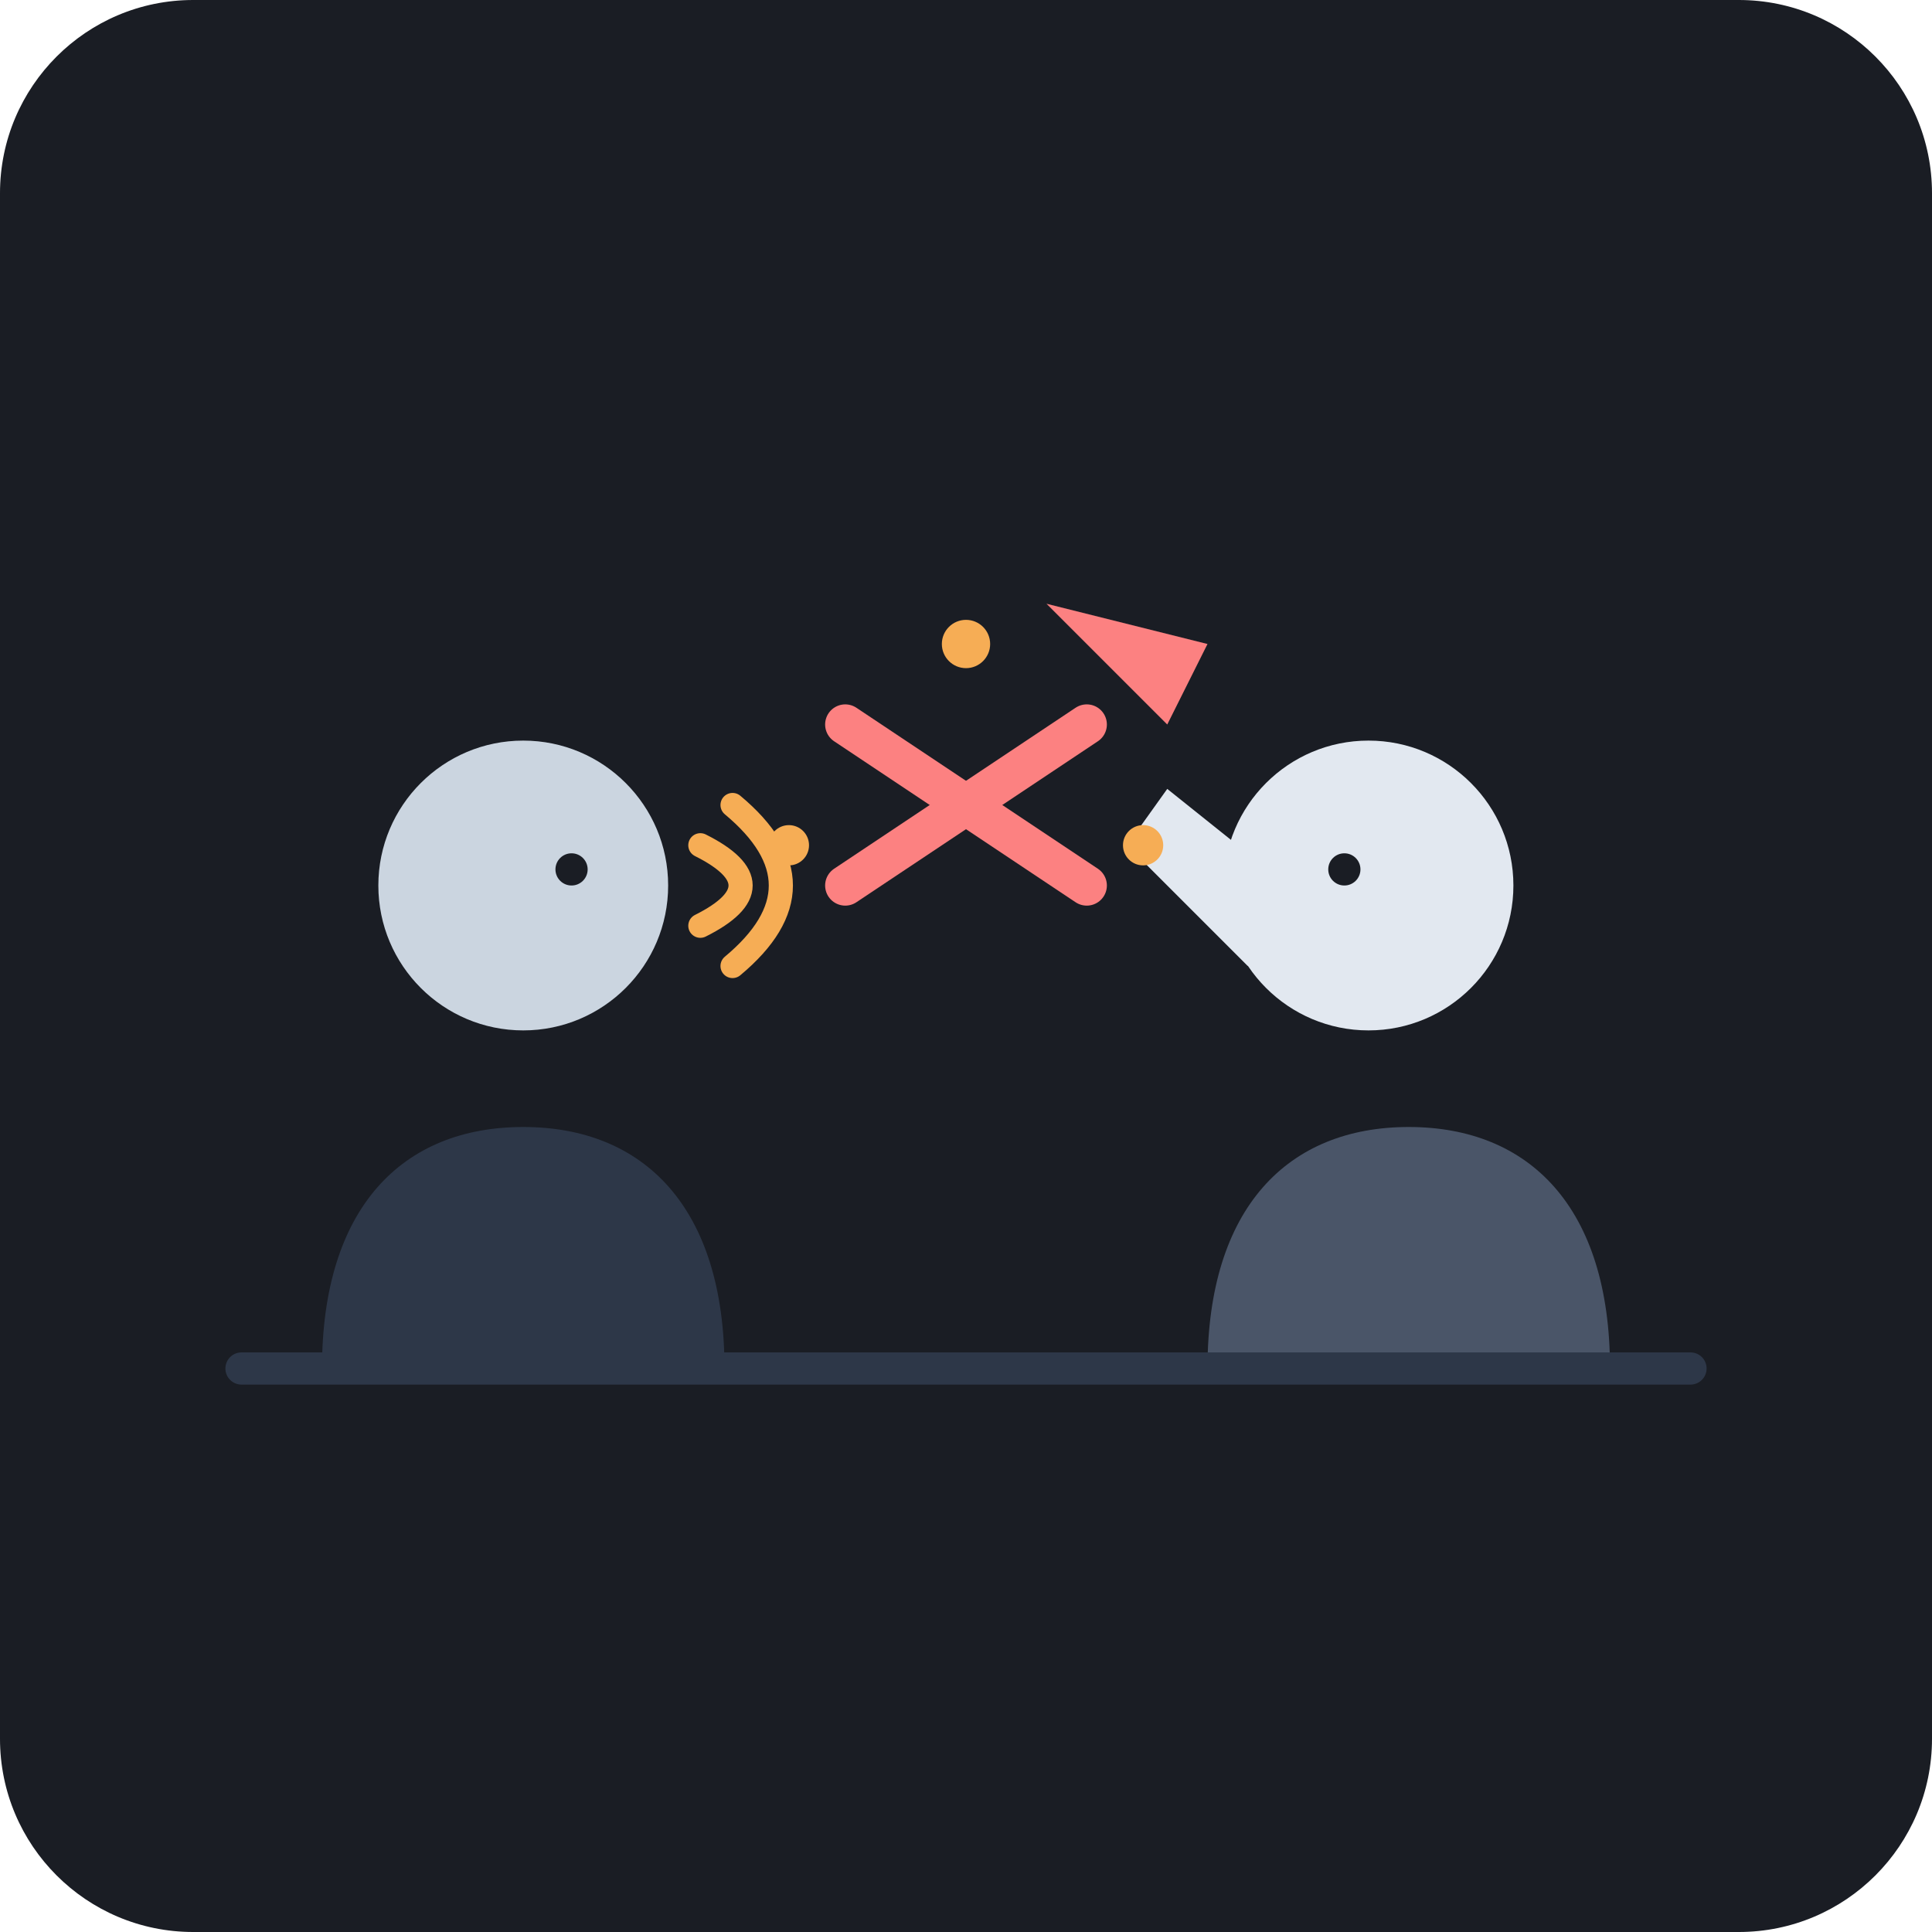
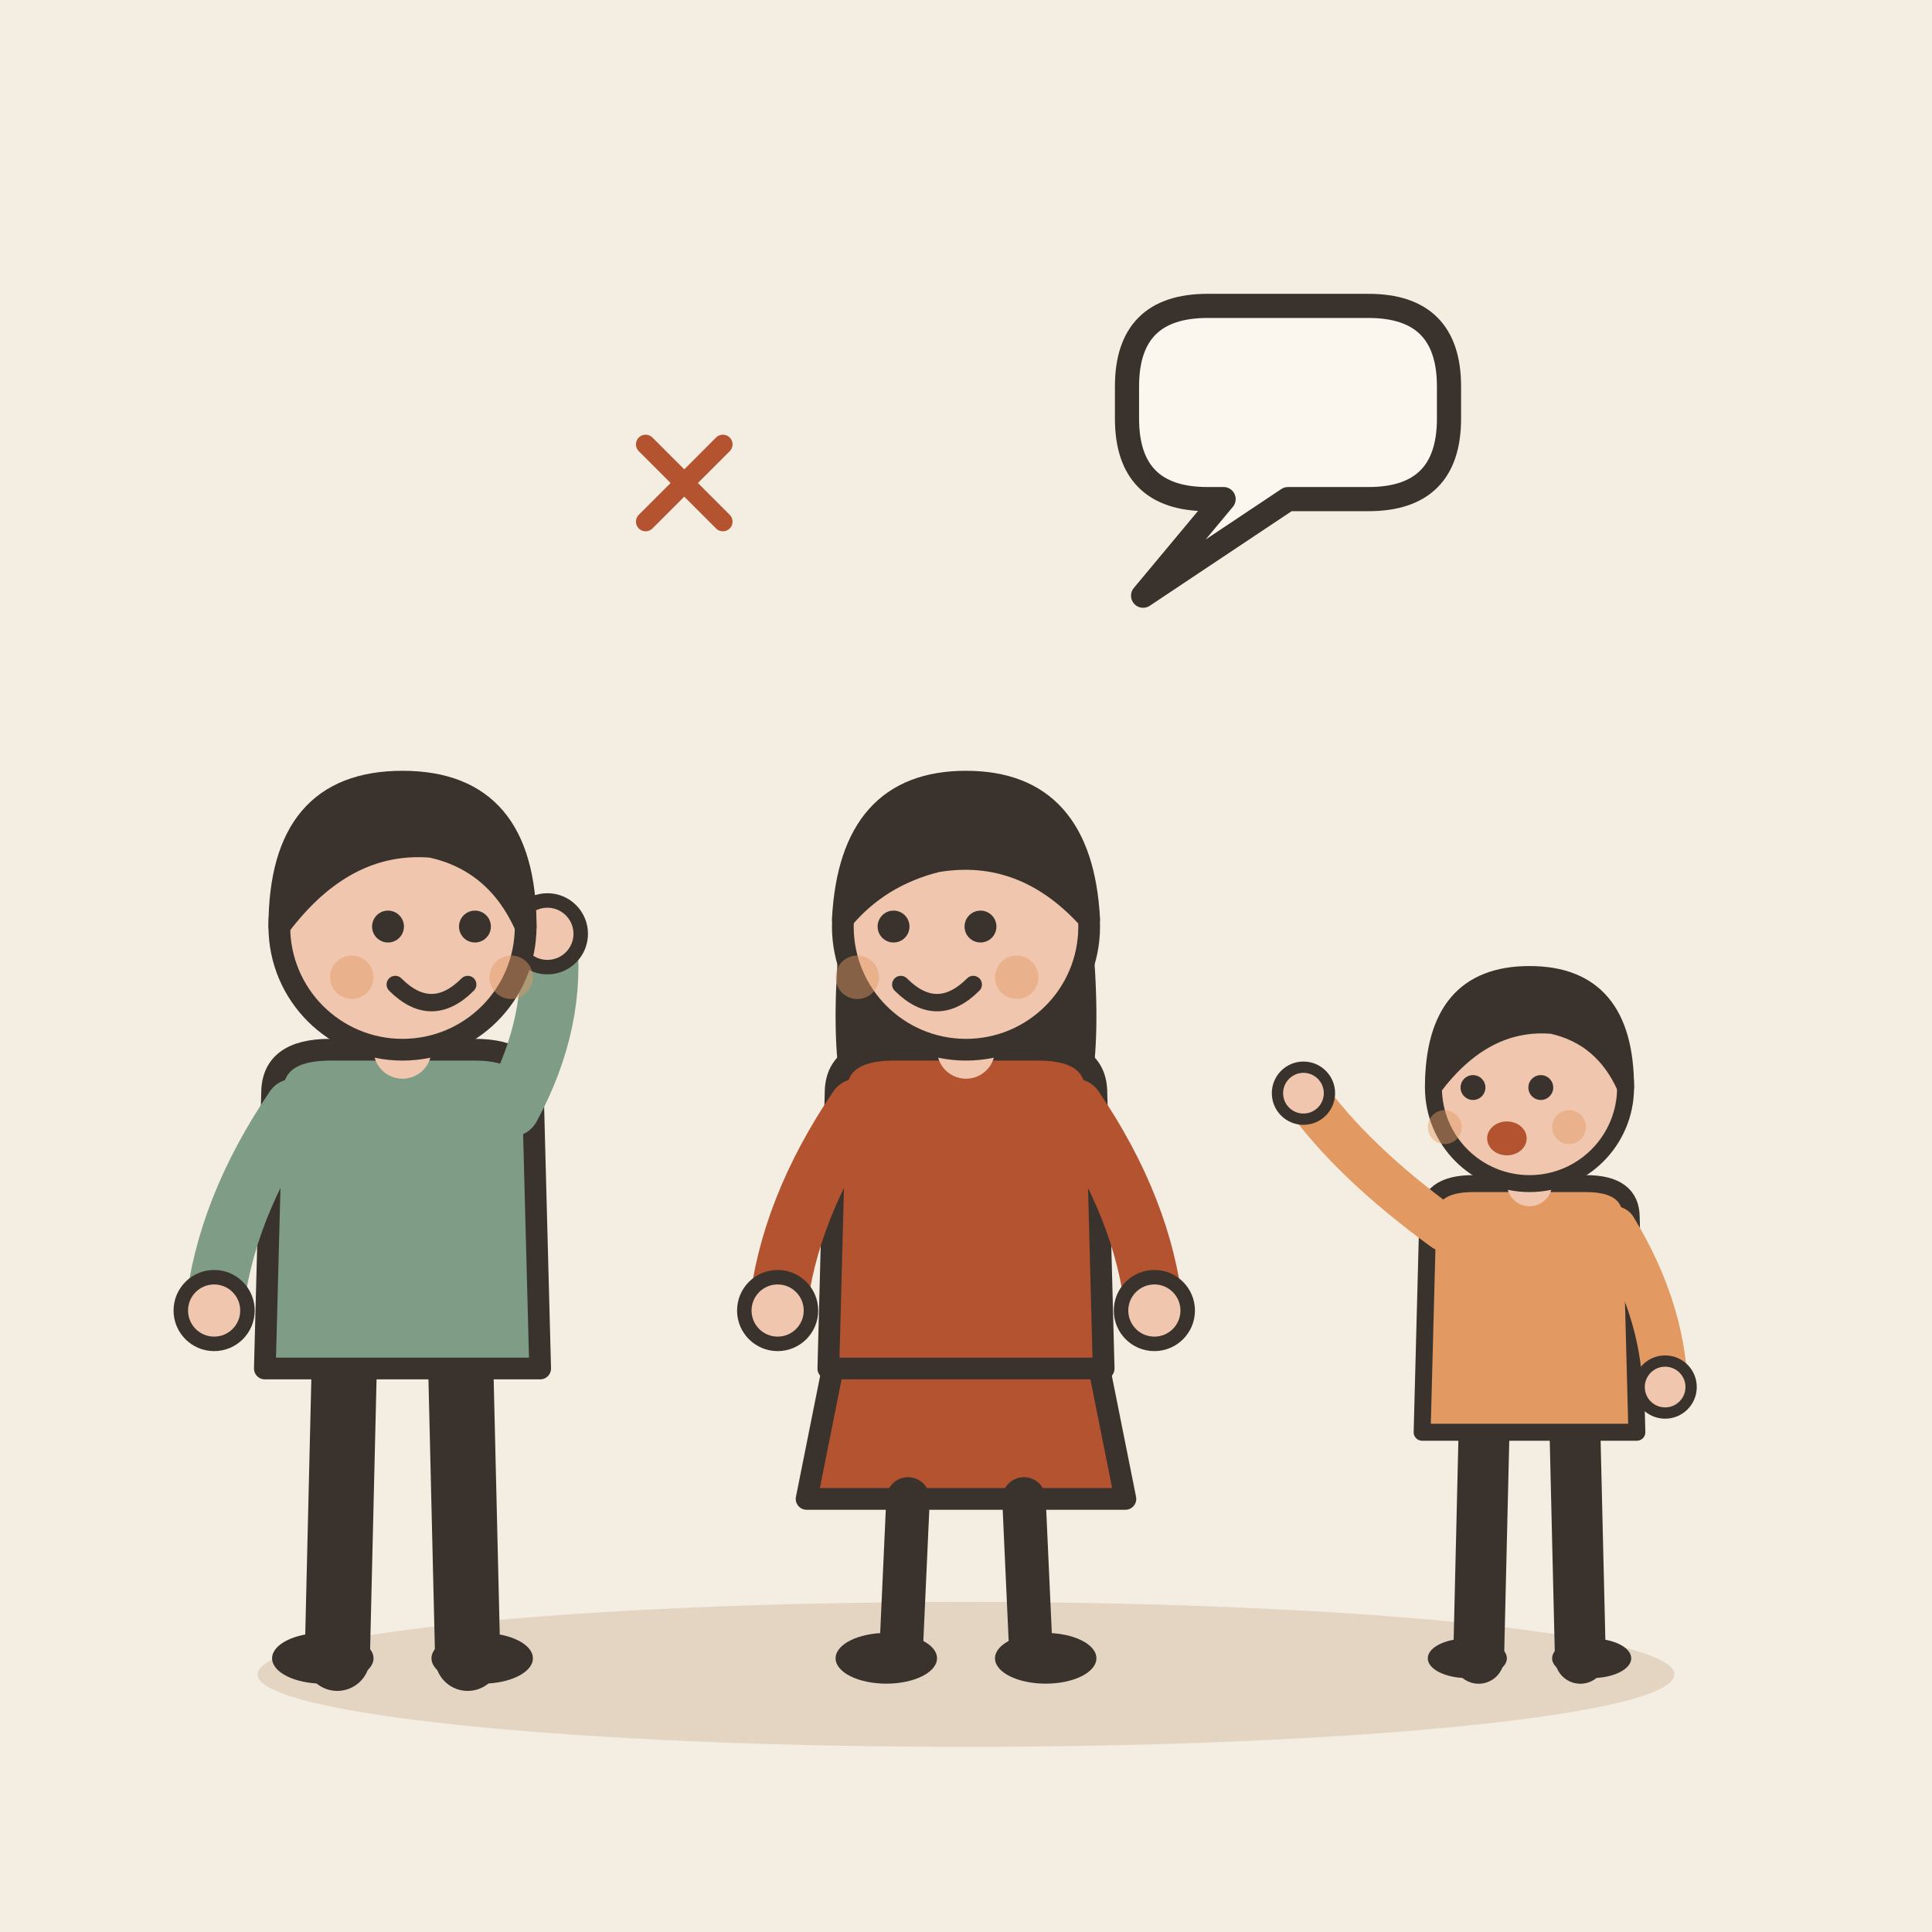
- <svg xmlns="http://www.w3.org/2000/svg" width="240" height="240" viewBox="0 0 240 240">
-   <rect width="240" height="240" rx="24" fill="#1A1D24" />
-   <g transform="translate(65, 120)">
-     <path d="M-25,50 C-25,30 -15,20 0,20 C15,20 25,30 25,50 Z" fill="#2D3748" />
-     <circle cx="0" cy="-10" r="18" fill="#CBD5E0" />
-     <path d="M 22,-15 Q 32,-10 22,-5" stroke="#F6AD55" stroke-width="3" stroke-linecap="round" fill="none" />
-     <path d="M 26,-20 Q 38,-10 26,0" stroke="#F6AD55" stroke-width="3" stroke-linecap="round" fill="none" />
-     <circle cx="6" cy="-12" r="2" fill="#1A1D24" />
+ <svg xmlns="http://www.w3.org/2000/svg" viewBox="0 0 240 240" data-style="editorial">
+   <rect width="240" height="240" fill="#F4EDE2" />
+   <ellipse cx="120" cy="208" rx="88" ry="9" fill="#E3D5C1" />
+   <g transform="translate(50 206) scale(0.9 0.9)">
+     <path d="M-8 -42L-9 0" stroke="#3A332D" stroke-width="9" stroke-linecap="round" fill="none" />
+     <path d="M8 -42L9 0" stroke="#3A332D" stroke-width="9" stroke-linecap="round" fill="none" />
+     <ellipse cx="-11" cy="0" rx="7" ry="3.5" fill="#3A332D" />
+     <ellipse cx="11" cy="0" rx="7" ry="3.5" fill="#3A332D" />
+     <path d="M-18 -78Q-18 -84 -10 -84L10 -84Q18 -84 18 -78L19 -40L-19 -40Z" fill="#7E9C86" stroke="#3A332D" stroke-width="3" stroke-linecap="round" stroke-linejoin="round" />
+     <path d="M-15 -76Q-24.5 -62 -26 -48" fill="none" stroke="#7E9C86" stroke-width="8" stroke-linecap="round" stroke-linejoin="round" />
+     <circle cx="-26" cy="-48" r="4.6" fill="#F0C7AE" stroke="#3A332D" stroke-linecap="round" stroke-linejoin="round" stroke-width="2" />
+     <path d="M15 -76Q21.5 -88 20 -100" fill="none" stroke="#7E9C86" stroke-width="8" stroke-linecap="round" stroke-linejoin="round" />
+     <circle cx="20" cy="-100" r="4.6" fill="#F0C7AE" stroke="#3A332D" stroke-linecap="round" stroke-linejoin="round" stroke-width="2" />
+     <path d="M0 -84L0 -88" stroke="#F0C7AE" stroke-width="8" stroke-linecap="round" fill="none" />
+     <circle cx="0" cy="-101" r="17" fill="#F0C7AE" stroke="#3A332D" stroke-width="3" stroke-linecap="round" stroke-linejoin="round" />
+     <path d="M-17 -101Q-17 -121 0 -121Q17 -121 17 -101Q13 -110 4 -112Q-8 -113 -17 -101Z" fill="#3A332D" stroke="#3A332D" stroke-width="3" stroke-linecap="round" stroke-linejoin="round" />
+     <circle cx="-2" cy="-101" r="2.2" fill="#3A332D" />
+     <circle cx="10" cy="-101" r="2.2" fill="#3A332D" />
+     <path d="M-1 -93Q4 -88 9 -93" fill="none" stroke="#3A332D" stroke-width="2.4" stroke-linecap="round" stroke-linejoin="round" />
+     <circle cx="-7" cy="-94" r="3" fill="#E39A62" opacity="0.45" />
+     <circle cx="15" cy="-94" r="3" fill="#E39A62" opacity="0.45" />
  </g>
-   <g transform="translate(175, 120)">
-     <path d="M25,50 C25,30 15,20 0,20 C-15,20 -25,30 -25,50 Z" fill="#4A5568" />
-     <circle cx="-5" cy="-10" r="18" fill="#E2E8F0" />
-     <path d="M-20,0 L-35,-15 L-30,-22 L-15,-10" fill="#E2E8F0" />
-     <path d="M -30,-30 L -45,-45 L -25,-40 Z" fill="#FC8181" />
-     <circle cx="-8" cy="-12" r="2" fill="#1A1D24" />
+   <g transform="translate(120 206) scale(0.9 0.9)">
+     <path d="M-18 -42L-22 -22L22 -22L18 -42Z" fill="#B4532F" stroke="#3A332D" stroke-width="3" stroke-linecap="round" stroke-linejoin="round" />
+     <path d="M-8 -22L-9 0" stroke="#3A332D" stroke-width="6" stroke-linecap="round" fill="none" />
+     <path d="M8 -22L9 0" stroke="#3A332D" stroke-width="6" stroke-linecap="round" fill="none" />
+     <ellipse cx="-11" cy="0" rx="7" ry="3.5" fill="#3A332D" />
+     <ellipse cx="11" cy="0" rx="7" ry="3.5" fill="#3A332D" />
+     <path d="M-17 -104Q-20 -78 -14 -70L-6 -78L6 -78L14 -70Q20 -78 17 -104Z" fill="#3A332D" />
+     <path d="M-18 -78Q-18 -84 -10 -84L10 -84Q18 -84 18 -78L19 -40L-19 -40Z" fill="#B4532F" stroke="#3A332D" stroke-width="3" stroke-linecap="round" stroke-linejoin="round" />
+     <path d="M-15 -76Q-24.5 -62 -26 -48" fill="none" stroke="#B4532F" stroke-width="8" stroke-linecap="round" stroke-linejoin="round" />
+     <circle cx="-26" cy="-48" r="4.6" fill="#F0C7AE" stroke="#3A332D" stroke-linecap="round" stroke-linejoin="round" stroke-width="2" />
+     <path d="M15 -76Q24.5 -62 26 -48" fill="none" stroke="#B4532F" stroke-width="8" stroke-linecap="round" stroke-linejoin="round" />
+     <circle cx="26" cy="-48" r="4.6" fill="#F0C7AE" stroke="#3A332D" stroke-linecap="round" stroke-linejoin="round" stroke-width="2" />
+     <path d="M0 -84L0 -88" stroke="#F0C7AE" stroke-width="8" stroke-linecap="round" fill="none" />
+     <circle cx="0" cy="-101" r="17" fill="#F0C7AE" stroke="#3A332D" stroke-width="3" stroke-linecap="round" stroke-linejoin="round" />
+     <path d="M-17 -102Q-16 -121 0 -121Q16 -121 17 -102Q8 -112 -4 -110Q-12 -108 -17 -102Z" fill="#3A332D" stroke="#3A332D" stroke-width="3" stroke-linecap="round" stroke-linejoin="round" />
+     <circle cx="-10" cy="-101" r="2.2" fill="#3A332D" />
+     <circle cx="2" cy="-101" r="2.2" fill="#3A332D" />
+     <path d="M-9 -93Q-4 -88 1 -93" fill="none" stroke="#3A332D" stroke-width="2.4" stroke-linecap="round" stroke-linejoin="round" />
+     <circle cx="-15" cy="-94" r="3" fill="#E39A62" opacity="0.45" />
+     <circle cx="7" cy="-94" r="3" fill="#E39A62" opacity="0.45" />
  </g>
-   <g transform="translate(120, 100)">
-     <line x1="-15" y1="-10" x2="15" y2="10" stroke="#FC8181" stroke-width="5" stroke-linecap="round" />
-     <line x1="15" y1="-10" x2="-15" y2="10" stroke="#FC8181" stroke-width="5" stroke-linecap="round" />
-     <circle cx="0" cy="-20" r="3" fill="#F6AD55" />
-     <circle cx="-22" cy="5" r="2.5" fill="#F6AD55" />
-     <circle cx="22" cy="5" r="2.5" fill="#F6AD55" />
+   <g transform="translate(190 206) scale(0.702 0.702)">
+     <path d="M-8 -42L-9 0" stroke="#3A332D" stroke-width="9" stroke-linecap="round" fill="none" />
+     <path d="M8 -42L9 0" stroke="#3A332D" stroke-width="9" stroke-linecap="round" fill="none" />
+     <ellipse cx="-11" cy="0" rx="7" ry="3.5" fill="#3A332D" />
+     <ellipse cx="11" cy="0" rx="7" ry="3.5" fill="#3A332D" />
+     <path d="M-18 -78Q-18 -84 -10 -84L10 -84Q18 -84 18 -78L19 -40L-19 -40Z" fill="#E39A62" stroke="#3A332D" stroke-width="3" stroke-linecap="round" stroke-linejoin="round" />
+     <path d="M-15 -76Q-31.5 -88 -40 -100" fill="none" stroke="#E39A62" stroke-width="8" stroke-linecap="round" stroke-linejoin="round" />
+     <circle cx="-40" cy="-100" r="4.6" fill="#F0C7AE" stroke="#3A332D" stroke-linecap="round" stroke-linejoin="round" stroke-width="2" />
+     <path d="M15 -76Q23.5 -62 24 -48" fill="none" stroke="#E39A62" stroke-width="8" stroke-linecap="round" stroke-linejoin="round" />
+     <circle cx="24" cy="-48" r="4.6" fill="#F0C7AE" stroke="#3A332D" stroke-linecap="round" stroke-linejoin="round" stroke-width="2" />
+     <path d="M0 -84L0 -88" stroke="#F0C7AE" stroke-width="8" stroke-linecap="round" fill="none" />
+     <circle cx="0" cy="-101" r="17" fill="#F0C7AE" stroke="#3A332D" stroke-width="3" stroke-linecap="round" stroke-linejoin="round" />
+     <path d="M-17 -101Q-17 -121 0 -121Q17 -121 17 -101Q13 -110 4 -112Q-8 -113 -17 -101Z" fill="#3A332D" stroke="#3A332D" stroke-width="3" stroke-linecap="round" stroke-linejoin="round" />
+     <circle cx="-10" cy="-101" r="2.2" fill="#3A332D" />
+     <circle cx="2" cy="-101" r="2.2" fill="#3A332D" />
+     <ellipse cx="-4" cy="-92" rx="3.5" ry="3" fill="#B4532F" />
+     <circle cx="-15" cy="-94" r="3" fill="#E39A62" opacity="0.45" />
+     <circle cx="7" cy="-94" r="3" fill="#E39A62" opacity="0.45" />
  </g>
-   <line x1="30" y1="170" x2="210" y2="170" stroke="#2D3748" stroke-width="4" stroke-linecap="round" />
+   <g transform="translate(85 60) scale(0.4 0.4)">
+     <path d="M-12 -12L12 12M12 -12L-12 12" fill="none" stroke="#B4532F" stroke-width="6" stroke-linecap="round" stroke-linejoin="round" />
+   </g>
+   <path d="M140 48Q140 38 150 38L170 38Q180 38 180 48L180 52Q180 62 170 62L160 62L142 74L152 62L150 62Q140 62 140 52Z" fill="#FBF6EE" stroke="#3A332D" stroke-width="3" stroke-linecap="round" stroke-linejoin="round" />
</svg>
